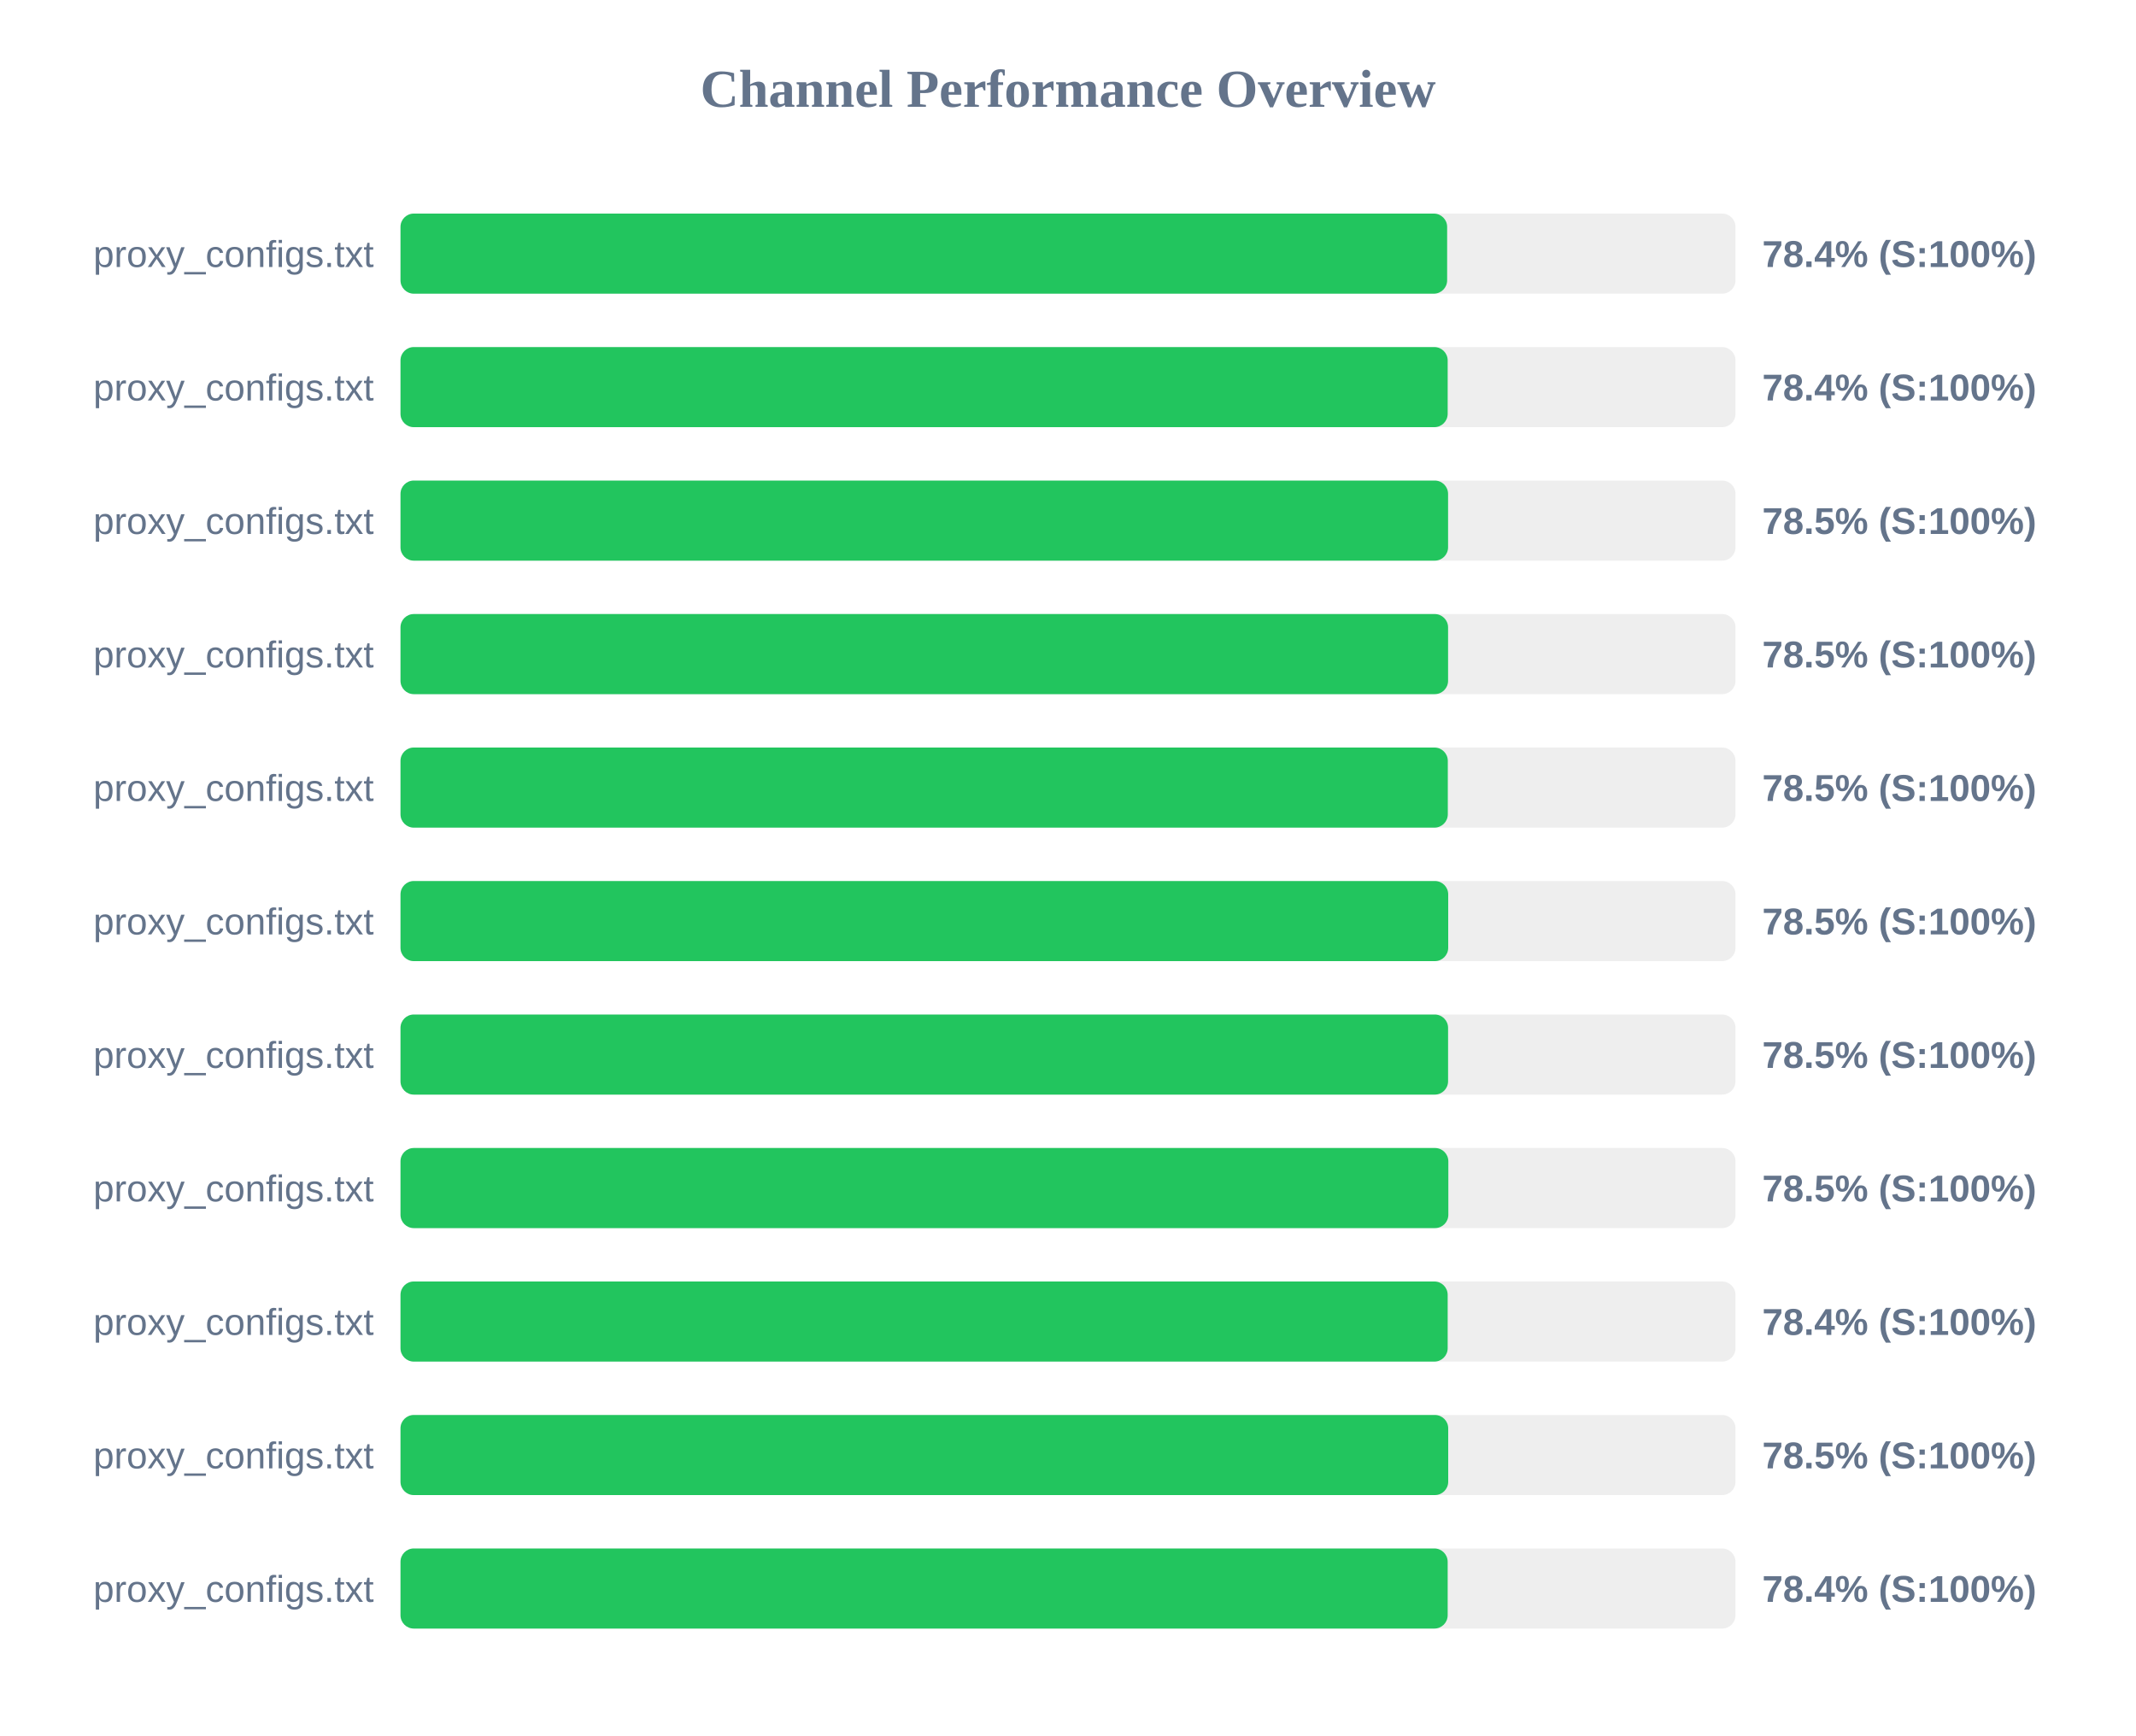
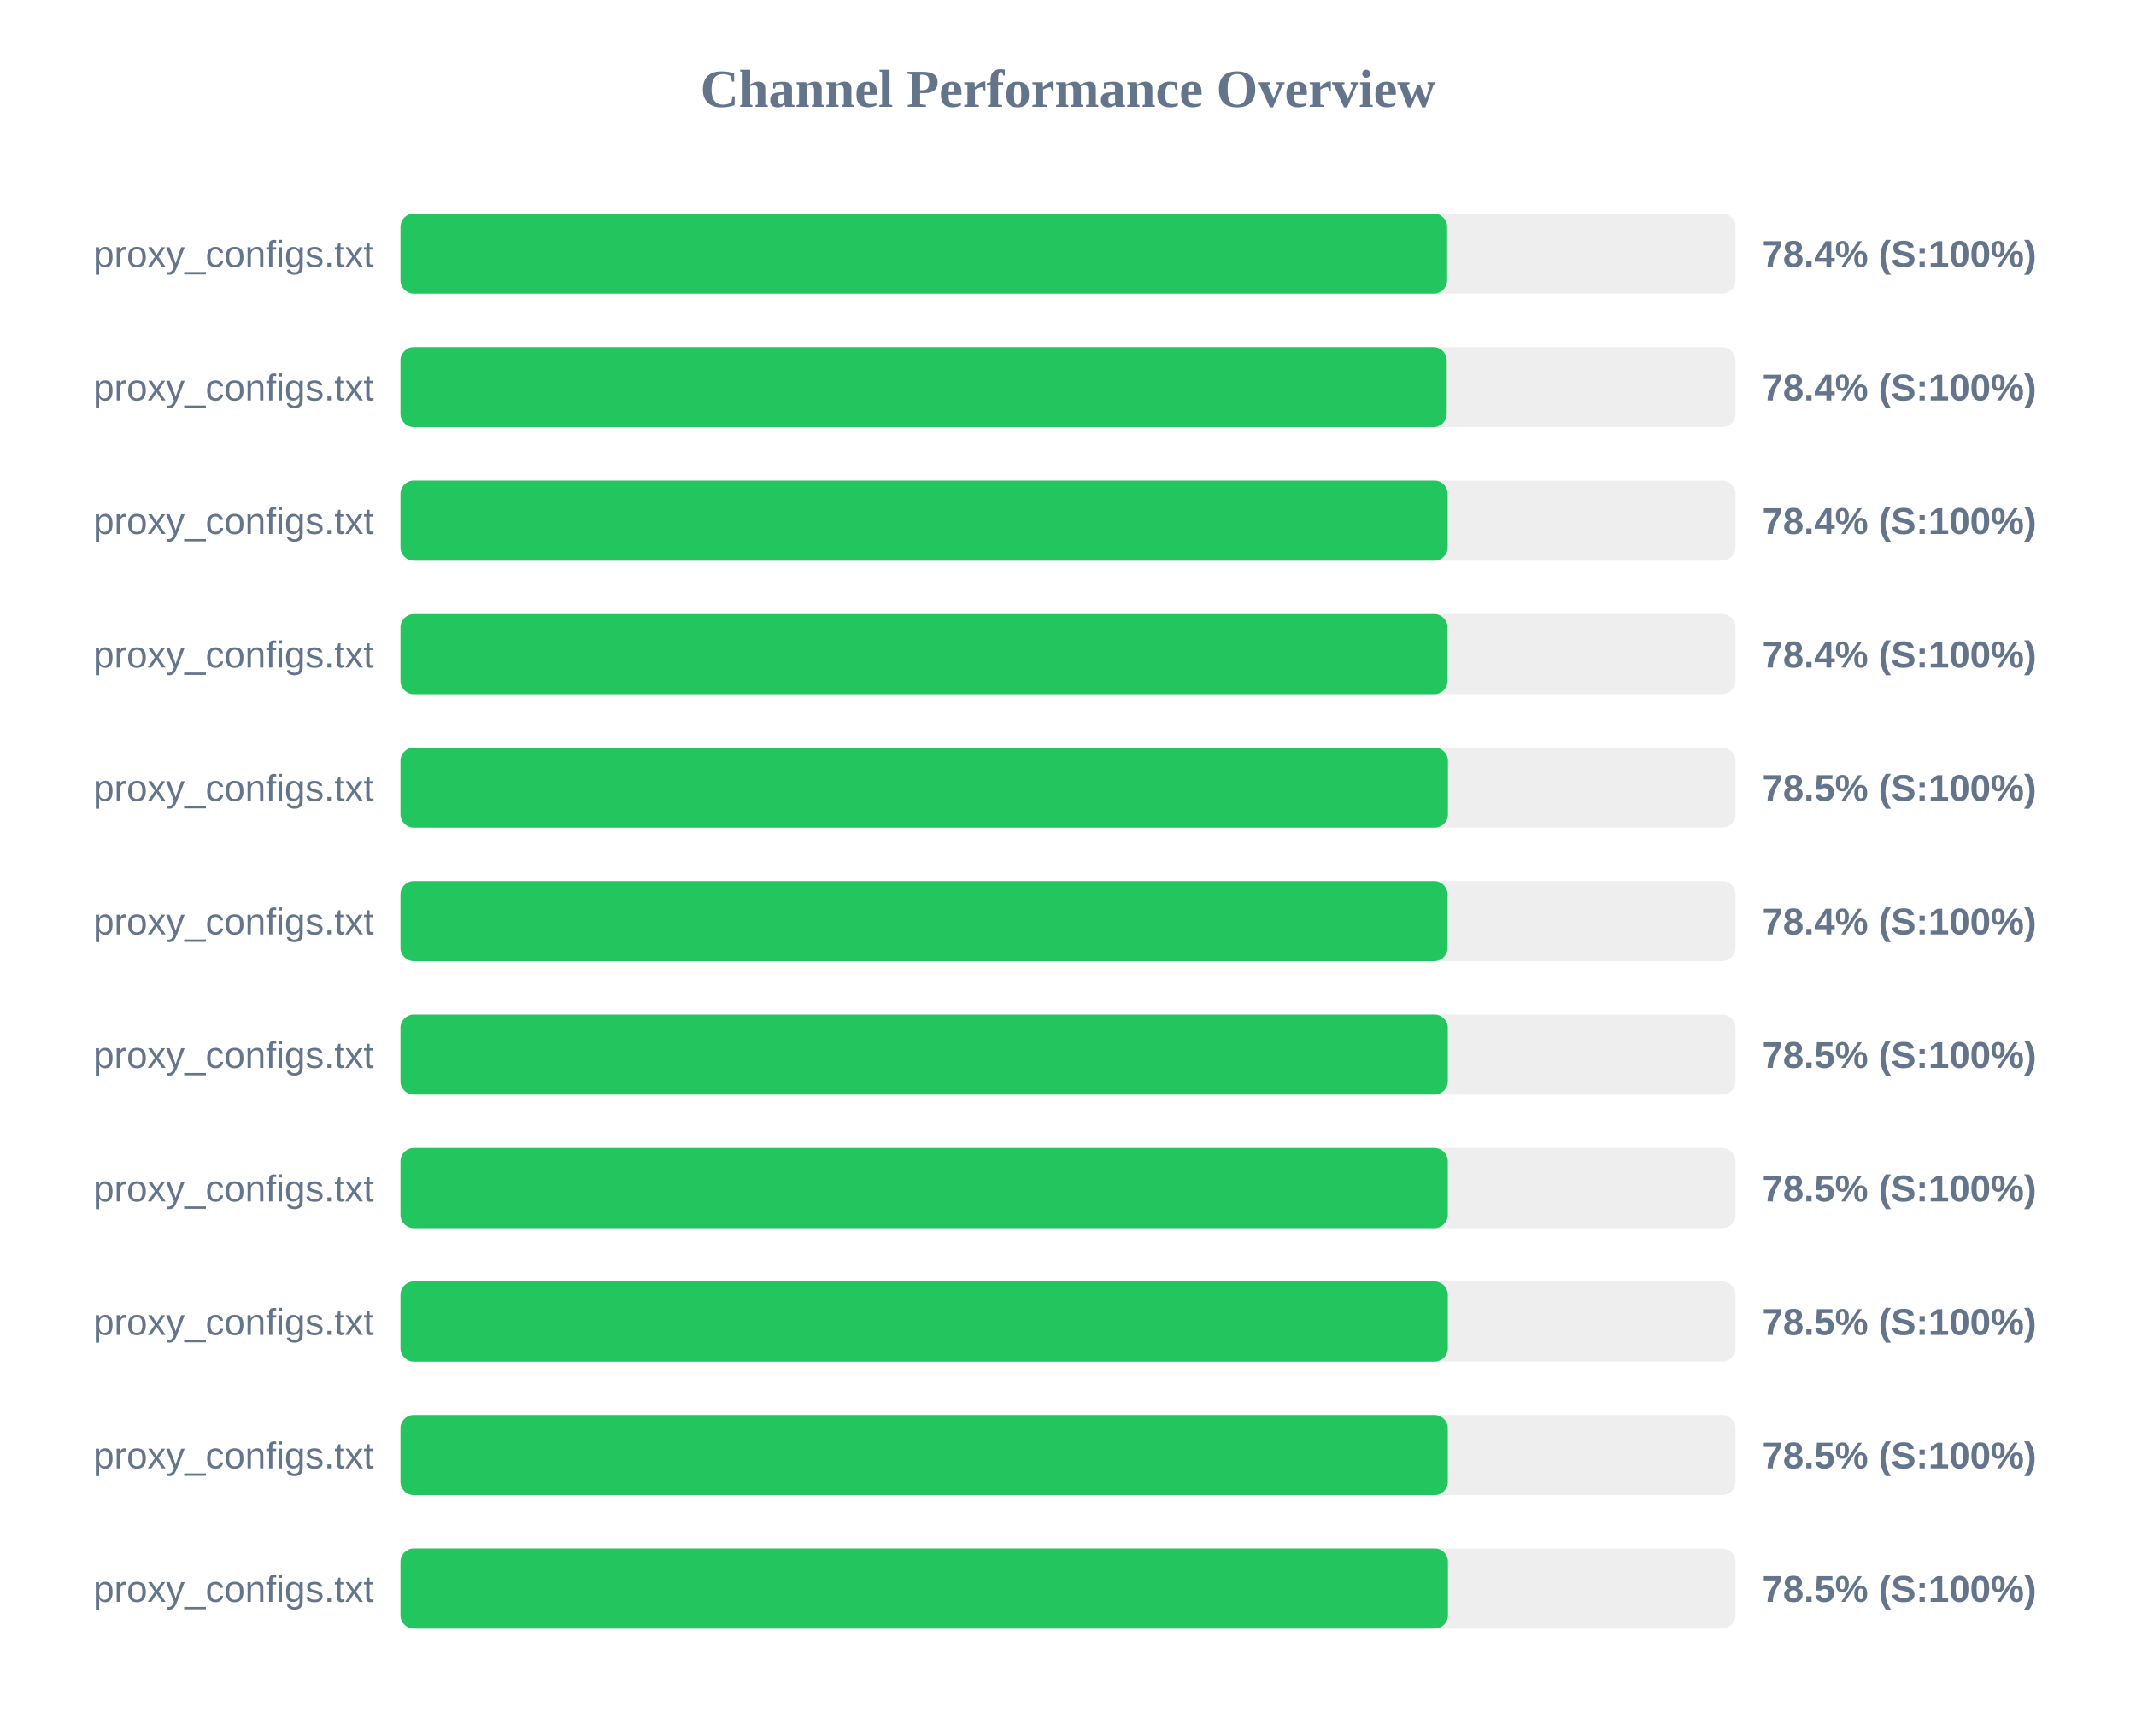
<svg xmlns="http://www.w3.org/2000/svg" width="800" height="650" version="1.1">
  <style>
        .row { font: 14px Arial; fill: #64748b; }
        .score { font: bold 14px Arial; fill: #64748b; }
    </style>
  <text x="400" y="40" text-anchor="middle" font-size="20px" font-weight="bold" fill="#64748b">Channel Performance Overview</text>
  <rect x="150" y="80" width="500" height="30" fill="#eee" rx="5" />
  <rect x="150" y="80" width="392.0" height="30" fill="#22c55e" rx="5" />
  <text x="140" y="100" text-anchor="end" class="row">proxy_configs.txt</text>
  <text x="660" y="100" text-anchor="start" class="score">78.4% (S:100%)</text>
  <rect x="150" y="130" width="500" height="30" fill="#eee" rx="5" />
-   <rect x="150" y="130" width="392.2" height="30" fill="#22c55e" rx="5" />
+   <rect x="150" y="130" width="391.85" height="30" fill="#22c55e" rx="5" />
  <text x="140" y="150" text-anchor="end" class="row">proxy_configs.txt</text>
  <text x="660" y="150" text-anchor="start" class="score">78.4% (S:100%)</text>
  <rect x="150" y="180" width="500" height="30" fill="#eee" rx="5" />
-   <rect x="150" y="180" width="392.35" height="30" fill="#22c55e" rx="5" />
+   <rect x="150" y="180" width="392.2" height="30" fill="#22c55e" rx="5" />
  <text x="140" y="200" text-anchor="end" class="row">proxy_configs.txt</text>
-   <text x="660" y="200" text-anchor="start" class="score">78.5% (S:100%)</text>
+   <text x="660" y="200" text-anchor="start" class="score">78.4% (S:100%)</text>
  <rect x="150" y="230" width="500" height="30" fill="#eee" rx="5" />
-   <rect x="150" y="230" width="392.35" height="30" fill="#22c55e" rx="5" />
+   <rect x="150" y="230" width="392.15" height="30" fill="#22c55e" rx="5" />
  <text x="140" y="250" text-anchor="end" class="row">proxy_configs.txt</text>
-   <text x="660" y="250" text-anchor="start" class="score">78.5% (S:100%)</text>
+   <text x="660" y="250" text-anchor="start" class="score">78.4% (S:100%)</text>
  <rect x="150" y="280" width="500" height="30" fill="#eee" rx="5" />
-   <rect x="150" y="280" width="392.25" height="30" fill="#22c55e" rx="5" />
+   <rect x="150" y="280" width="392.3" height="30" fill="#22c55e" rx="5" />
  <text x="140" y="300" text-anchor="end" class="row">proxy_configs.txt</text>
  <text x="660" y="300" text-anchor="start" class="score">78.5% (S:100%)</text>
  <rect x="150" y="330" width="500" height="30" fill="#eee" rx="5" />
-   <rect x="150" y="330" width="392.4" height="30" fill="#22c55e" rx="5" />
+   <rect x="150" y="330" width="392.15" height="30" fill="#22c55e" rx="5" />
  <text x="140" y="350" text-anchor="end" class="row">proxy_configs.txt</text>
-   <text x="660" y="350" text-anchor="start" class="score">78.5% (S:100%)</text>
+   <text x="660" y="350" text-anchor="start" class="score">78.4% (S:100%)</text>
  <rect x="150" y="380" width="500" height="30" fill="#eee" rx="5" />
-   <rect x="150" y="380" width="392.35" height="30" fill="#22c55e" rx="5" />
+   <rect x="150" y="380" width="392.25" height="30" fill="#22c55e" rx="5" />
  <text x="140" y="400" text-anchor="end" class="row">proxy_configs.txt</text>
  <text x="660" y="400" text-anchor="start" class="score">78.5% (S:100%)</text>
  <rect x="150" y="430" width="500" height="30" fill="#eee" rx="5" />
-   <rect x="150" y="430" width="392.45" height="30" fill="#22c55e" rx="5" />
+   <rect x="150" y="430" width="392.25" height="30" fill="#22c55e" rx="5" />
  <text x="140" y="450" text-anchor="end" class="row">proxy_configs.txt</text>
  <text x="660" y="450" text-anchor="start" class="score">78.5% (S:100%)</text>
  <rect x="150" y="480" width="500" height="30" fill="#eee" rx="5" />
-   <rect x="150" y="480" width="392.2" height="30" fill="#22c55e" rx="5" />
+   <rect x="150" y="480" width="392.25" height="30" fill="#22c55e" rx="5" />
  <text x="140" y="500" text-anchor="end" class="row">proxy_configs.txt</text>
-   <text x="660" y="500" text-anchor="start" class="score">78.4% (S:100%)</text>
+   <text x="660" y="500" text-anchor="start" class="score">78.5% (S:100%)</text>
  <rect x="150" y="530" width="500" height="30" fill="#eee" rx="5" />
-   <rect x="150" y="530" width="392.4" height="30" fill="#22c55e" rx="5" />
+   <rect x="150" y="530" width="392.25" height="30" fill="#22c55e" rx="5" />
  <text x="140" y="550" text-anchor="end" class="row">proxy_configs.txt</text>
  <text x="660" y="550" text-anchor="start" class="score">78.5% (S:100%)</text>
  <rect x="150" y="580" width="500" height="30" fill="#eee" rx="5" />
-   <rect x="150" y="580" width="392.2" height="30" fill="#22c55e" rx="5" />
+   <rect x="150" y="580" width="392.3" height="30" fill="#22c55e" rx="5" />
  <text x="140" y="600" text-anchor="end" class="row">proxy_configs.txt</text>
-   <text x="660" y="600" text-anchor="start" class="score">78.4% (S:100%)</text>
+   <text x="660" y="600" text-anchor="start" class="score">78.5% (S:100%)</text>
</svg>
